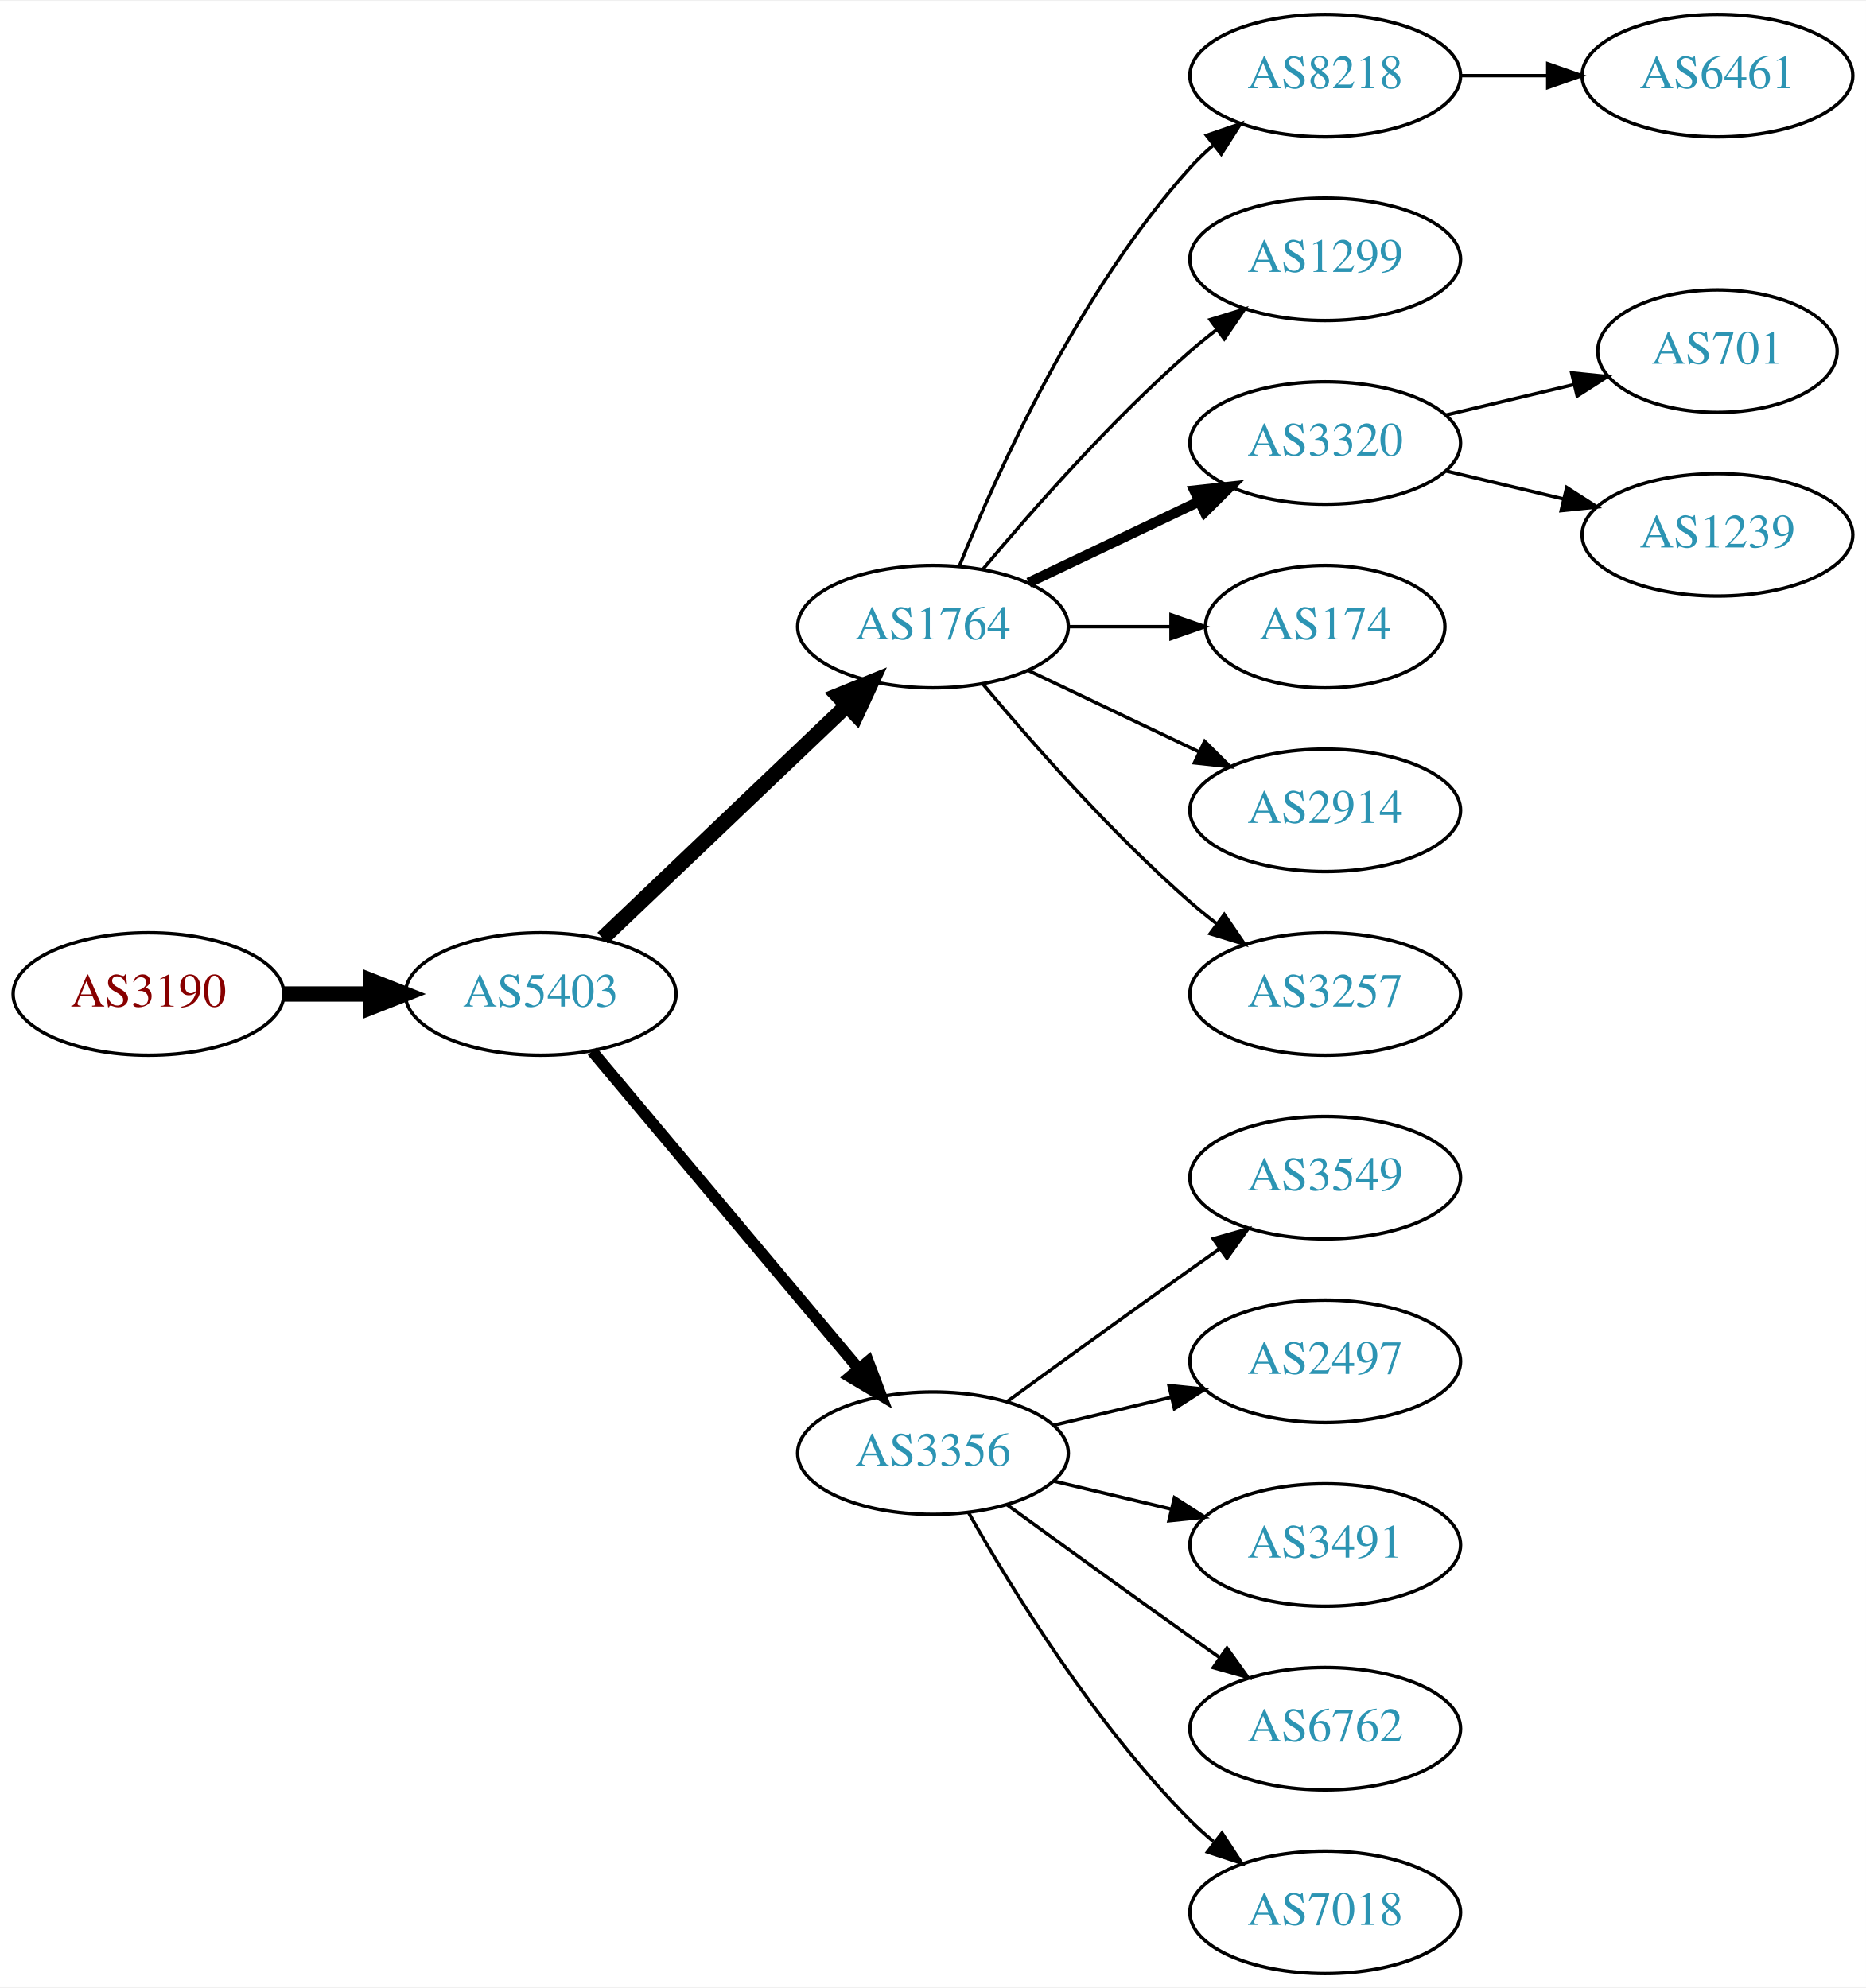
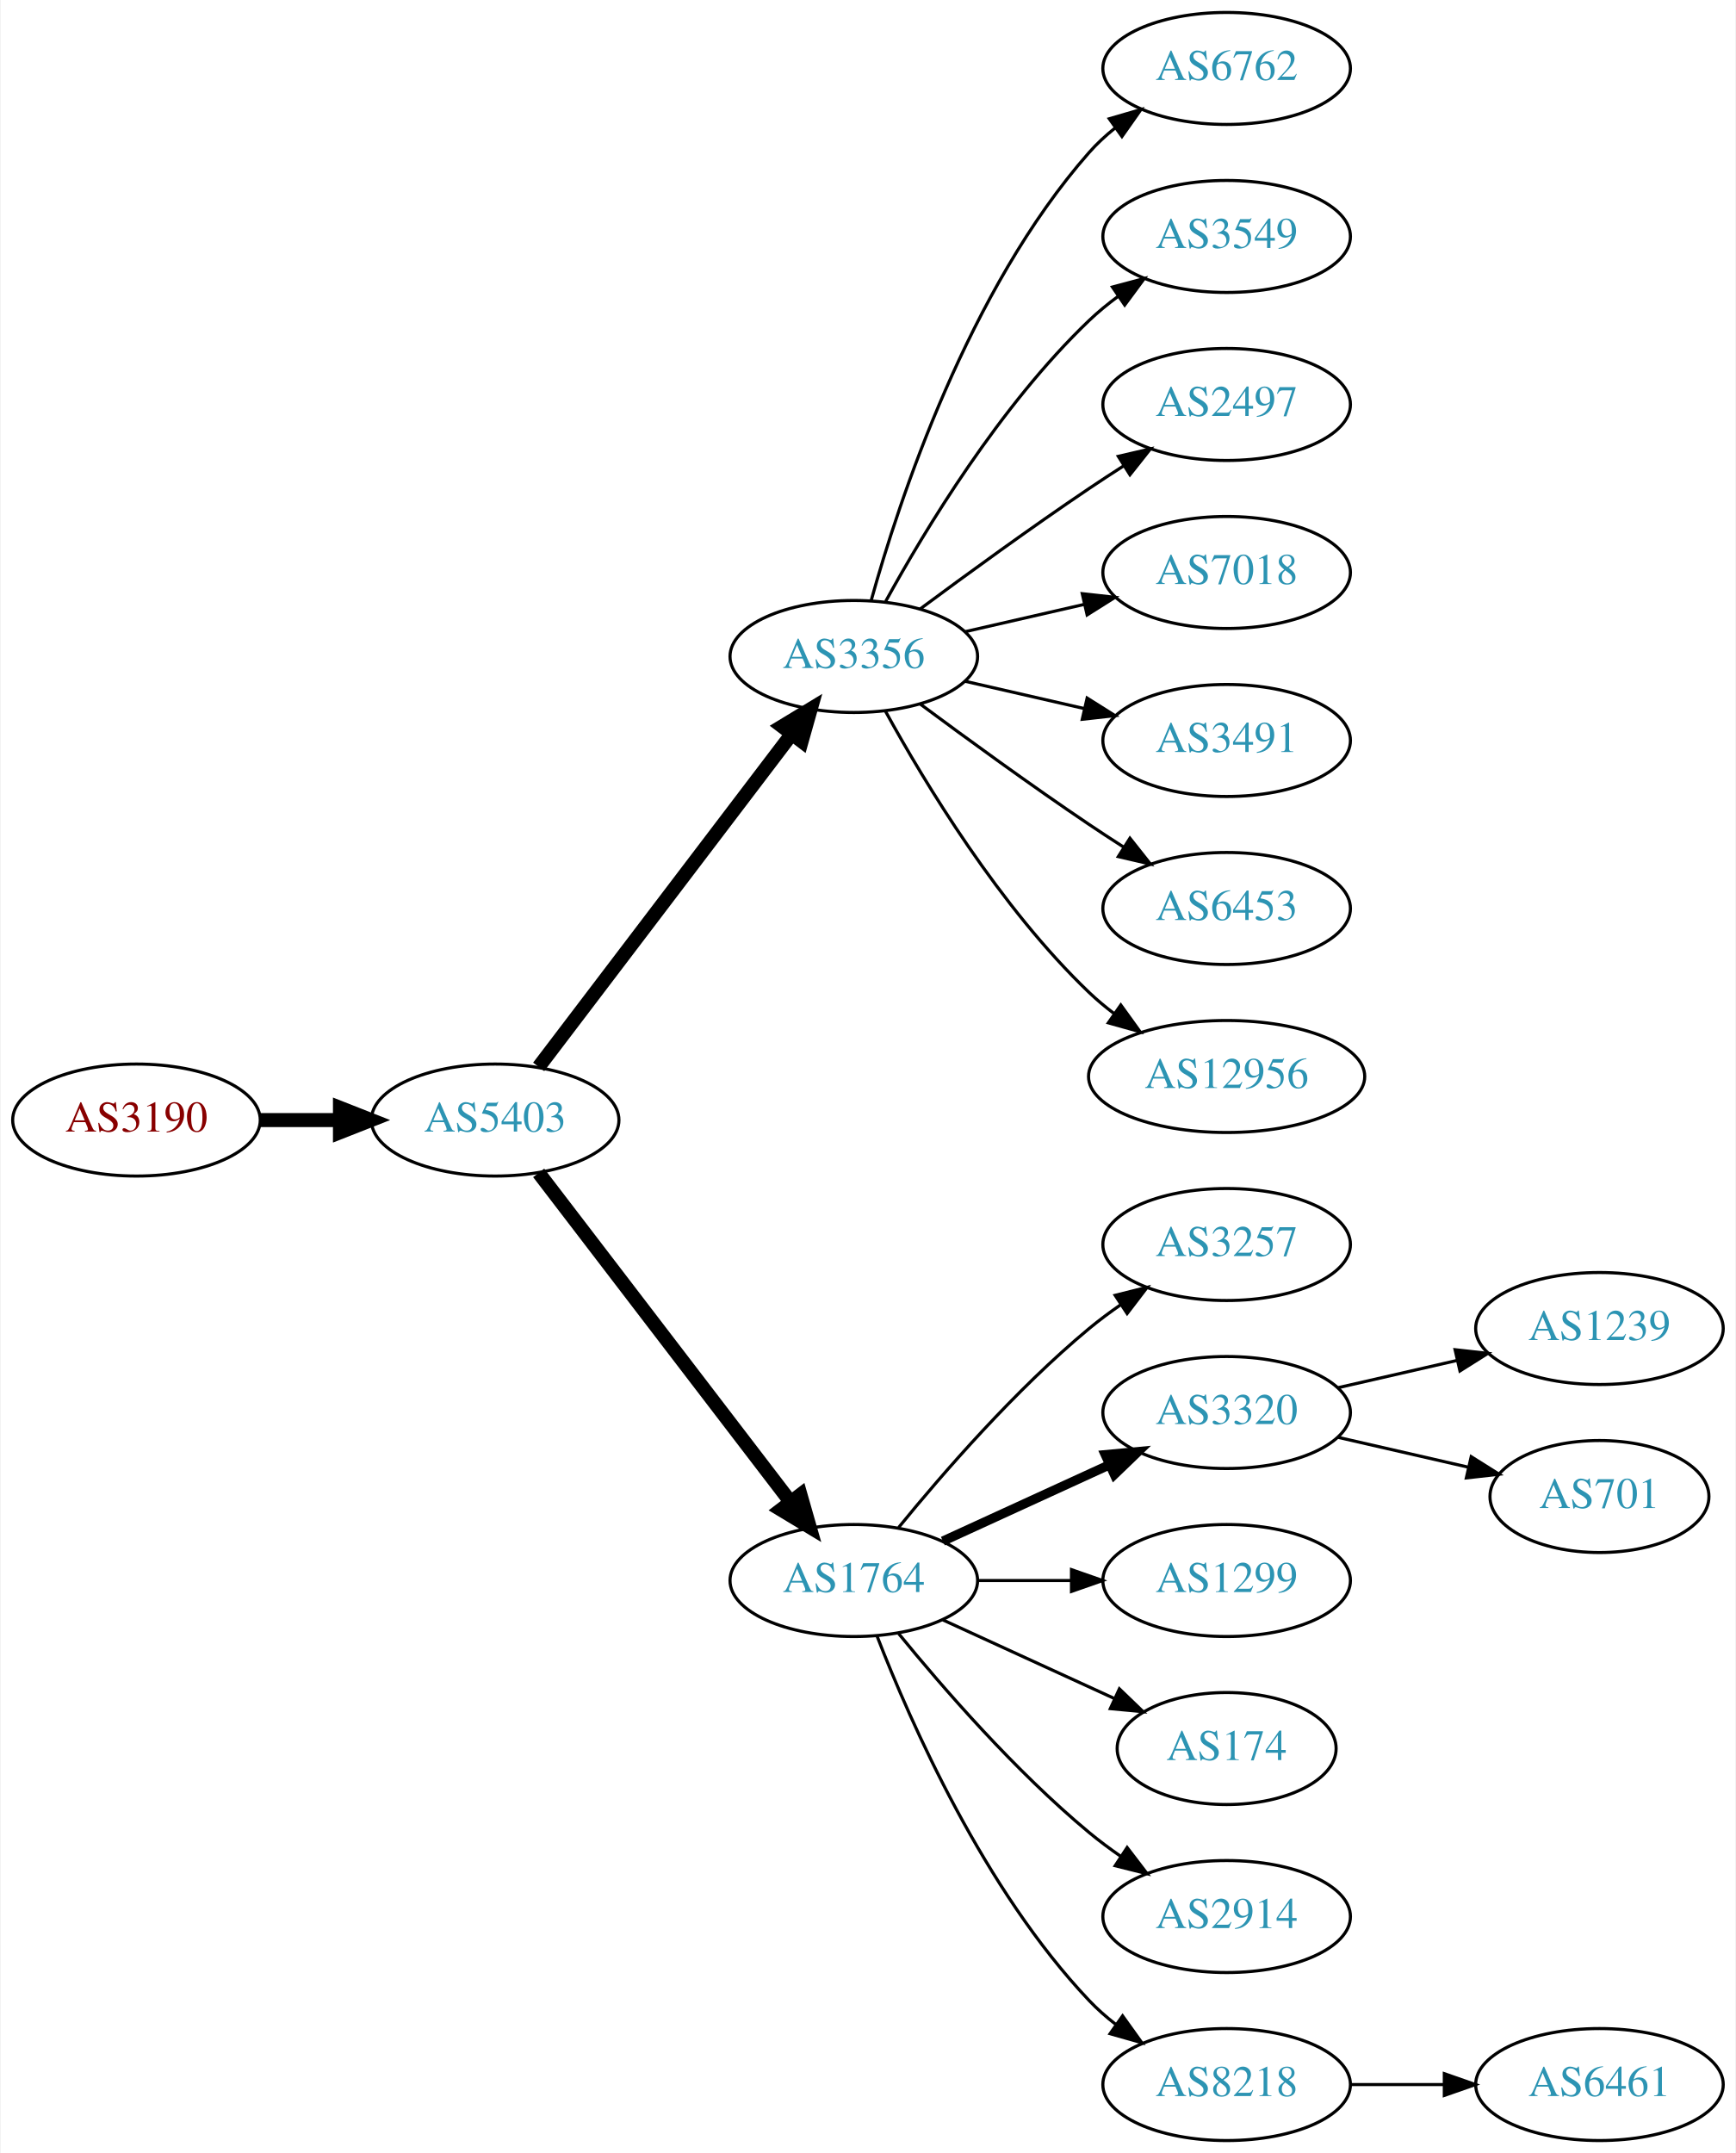
- <svg xmlns="http://www.w3.org/2000/svg" xmlns:xlink="http://www.w3.org/1999/xlink" width="548pt" height="584pt" viewBox="0.00 0.00 548.46 584.00">
-   <g id="graph0" class="graph" transform="scale(1 1) rotate(0) translate(4 580)">
-     <polygon fill="white" stroke="none" points="-4,4 -4,-580 544.465,-580 544.465,4 -4,4" />
+ <svg xmlns="http://www.w3.org/2000/svg" xmlns:xlink="http://www.w3.org/1999/xlink" width="558pt" height="692pt" viewBox="0.00 0.00 557.56 692.00">
+   <g id="graph0" class="graph" transform="scale(1 1) rotate(0) translate(4 688)">
+     <polygon fill="white" stroke="none" points="-4,4 -4,-688 553.564,-688 553.564,4 -4,4" />
    <g id="node1" class="node">
      <g id="a_node1">
        <a xlink:href="/asn/3190" xlink:title="AS3190 ~ 3-S-IT Dienstleistungen GmbH [AT]">
-           <ellipse fill="#ffffff" stroke="black" cx="39.647" cy="-288" rx="39.794" ry="18" />
-           <text text-anchor="middle" x="39.647" y="-284.3" font-family="Times,serif" font-size="14.00" fill="#880000">AS3190</text>
+           <ellipse fill="#ffffff" stroke="black" cx="39.647" cy="-328" rx="39.794" ry="18" />
+           <text text-anchor="middle" x="39.647" y="-324.3" font-family="Times,serif" font-size="14.00" fill="#880000">AS3190</text>
        </a>
      </g>
    </g>
    <g id="node2" class="node">
      <g id="a_node2">
        <a xlink:href="/asn/5403" xlink:title="AS5403 ~ AS5403 [AT]">
-           <ellipse fill="#ffffff" stroke="black" cx="154.939" cy="-288" rx="39.794" ry="18" />
-           <text text-anchor="middle" x="154.939" y="-284.3" font-family="Times,serif" font-size="14.00" fill="#2c94b3">AS5403</text>
+           <ellipse fill="#ffffff" stroke="black" cx="154.939" cy="-328" rx="39.794" ry="18" />
+           <text text-anchor="middle" x="154.939" y="-324.3" font-family="Times,serif" font-size="14.00" fill="#2c94b3">AS5403</text>
        </a>
      </g>
    </g>
    <g id="edge1" class="edge">
-       <path fill="none" stroke="black" stroke-width="4.5" d="M79.319,-288C87.522,-288 96.286,-288 104.818,-288" />
-       <polygon fill="black" stroke="black" stroke-width="4.5" points="105.057,-291.938 115.057,-288 105.057,-284.063 105.057,-291.938" />
+       <path fill="none" stroke="black" stroke-width="4.5" d="M79.319,-328C87.522,-328 96.286,-328 104.818,-328" />
+       <polygon fill="black" stroke="black" stroke-width="4.5" points="105.057,-331.938 115.057,-328 105.057,-324.063 105.057,-331.938" />
    </g>
    <g id="node3" class="node">
      <g id="a_node3">
-         <a xlink:href="/asn/1764" xlink:title="AS1764 ~ NEXTLAYER-AS [AT]">
-           <ellipse fill="#ffffff" stroke="black" cx="270.232" cy="-396" rx="39.794" ry="18" />
-           <text text-anchor="middle" x="270.232" y="-392.3" font-family="Times,serif" font-size="14.00" fill="#2c94b3">AS1764</text>
+         <a xlink:href="/asn/3356" xlink:title="AS3356 ~ Level 3 Parent, LLC [US]">
+           <ellipse fill="#ffffff" stroke="black" cx="270.232" cy="-477" rx="39.794" ry="18" />
+           <text text-anchor="middle" x="270.232" y="-473.3" font-family="Times,serif" font-size="14.00" fill="#2c94b3">AS3356</text>
        </a>
      </g>
    </g>
    <g id="edge2" class="edge">
-       <path fill="none" stroke="black" stroke-width="4.5" d="M173.146,-304.403C192.221,-322.587 223.142,-352.063 244.739,-372.651" />
-       <polygon fill="black" stroke="black" stroke-width="4.5" points="242.28,-375.747 252.235,-379.797 247.714,-370.047 242.28,-375.747" />
+       <path fill="none" stroke="black" stroke-width="4.5" d="M168.936,-345.092C188.911,-371.364 227.262,-421.802 250.318,-452.125" />
+       <polygon fill="black" stroke="black" stroke-width="4.5" points="247.201,-454.53 256.388,-460.107 253.47,-449.764 247.201,-454.53" />
    </g>
    <g id="node4" class="node">
      <g id="a_node4">
-         <a xlink:href="/asn/3356" xlink:title="AS3356 ~ Level 3 Parent, LLC [US]">
-           <ellipse fill="#ffffff" stroke="black" cx="270.232" cy="-153" rx="39.794" ry="18" />
-           <text text-anchor="middle" x="270.232" y="-149.3" font-family="Times,serif" font-size="14.00" fill="#2c94b3">AS3356</text>
+         <a xlink:href="/asn/1764" xlink:title="AS1764 ~ NEXTLAYER-AS [AT]">
+           <ellipse fill="#ffffff" stroke="black" cx="270.232" cy="-180" rx="39.794" ry="18" />
+           <text text-anchor="middle" x="270.232" y="-176.3" font-family="Times,serif" font-size="14.00" fill="#2c94b3">AS1764</text>
        </a>
      </g>
    </g>
    <g id="edge3" class="edge">
-       <path fill="none" stroke="black" stroke-width="3.375" d="M170.059,-271.175C189.734,-247.731 225.538,-205.066 248.316,-177.924" />
-       <polygon fill="black" stroke="black" stroke-width="3.375" points="251.188,-179.947 254.935,-170.037 245.825,-175.447 251.188,-179.947" />
+       <path fill="none" stroke="black" stroke-width="4.5" d="M168.936,-311.023C188.805,-285.066 226.855,-235.36 249.949,-205.191" />
+       <polygon fill="black" stroke="black" stroke-width="4.5" points="253.087,-207.569 256.039,-197.235 246.834,-202.783 253.087,-207.569" />
    </g>
    <g id="node5" class="node">
      <g id="a_node5">
-         <a xlink:href="/asn/8218" xlink:title="AS8218 ~ legacy Neotelecoms [FR]">
-           <ellipse fill="#ffffff" stroke="black" cx="385.525" cy="-558" rx="39.794" ry="18" />
-           <text text-anchor="middle" x="385.525" y="-554.3" font-family="Times,serif" font-size="14.00" fill="#2c94b3">AS8218</text>
+         <a xlink:href="/asn/6762" xlink:title="AS6762 ~ TELECOM ITALIA SPARKLE S.p.A. [IT]">
+           <ellipse fill="#ffffff" stroke="black" cx="390.075" cy="-666" rx="39.794" ry="18" />
+           <text text-anchor="middle" x="390.075" y="-662.3" font-family="Times,serif" font-size="14.00" fill="#2c94b3">AS6762</text>
        </a>
      </g>
    </g>
    <g id="edge4" class="edge">
-       <path fill="none" stroke="black" d="M277.98,-413.787C289.031,-441.243 313.084,-494.578 345.879,-531 347.881,-533.224 350.1,-535.363 352.432,-537.397" />
-       <polygon fill="black" stroke="black" points="350.631,-540.433 360.652,-543.873 354.963,-534.935 350.631,-540.433" />
+       <path fill="none" stroke="black" d="M275.805,-494.946C284.711,-526.995 306.995,-594.842 345.879,-639 348.363,-641.821 351.213,-644.449 354.238,-646.871" />
+       <polygon fill="black" stroke="black" points="352.356,-649.828 362.527,-652.791 356.424,-644.131 352.356,-649.828" />
    </g>
    <g id="node6" class="node">
      <g id="a_node6">
-         <a xlink:href="/asn/1299" xlink:title="AS1299 ~ Telia Carrier [EU]">
-           <ellipse fill="#ffffff" stroke="black" cx="385.525" cy="-504" rx="39.794" ry="18" />
-           <text text-anchor="middle" x="385.525" y="-500.3" font-family="Times,serif" font-size="14.00" fill="#2c94b3">AS1299</text>
+         <a xlink:href="/asn/3549" xlink:title="AS3549 ~ Level 3 Parent, LLC [US]">
+           <ellipse fill="#ffffff" stroke="black" cx="390.075" cy="-612" rx="39.794" ry="18" />
+           <text text-anchor="middle" x="390.075" y="-608.3" font-family="Times,serif" font-size="14.00" fill="#2c94b3">AS3549</text>
        </a>
      </g>
    </g>
    <g id="edge5" class="edge">
-       <path fill="none" stroke="black" d="M284.862,-412.817C299.145,-429.929 322.691,-456.745 345.879,-477 348.345,-479.154 350.983,-481.294 353.681,-483.372" />
-       <polygon fill="black" stroke="black" points="351.706,-486.264 361.835,-489.37 355.854,-480.625 351.706,-486.264" />
+       <path fill="none" stroke="black" d="M280.474,-494.713C293.019,-517.561 317.196,-557.611 345.879,-585 348.747,-587.739 351.936,-590.347 355.245,-592.785" />
+       <polygon fill="black" stroke="black" points="353.369,-595.742 363.604,-598.477 357.308,-589.956 353.369,-595.742" />
    </g>
    <g id="node7" class="node">
      <g id="a_node7">
-         <a xlink:href="/asn/3320" xlink:title="AS3320 ~ DTAG [DE]">
-           <ellipse fill="#ffffff" stroke="black" cx="385.525" cy="-450" rx="39.794" ry="18" />
-           <text text-anchor="middle" x="385.525" y="-446.3" font-family="Times,serif" font-size="14.00" fill="#2c94b3">AS3320</text>
+         <a xlink:href="/asn/2497" xlink:title="AS2497 ~ Internet Initiative Japan Inc. [JP]">
+           <ellipse fill="#ffffff" stroke="black" cx="390.075" cy="-558" rx="39.794" ry="18" />
+           <text text-anchor="middle" x="390.075" y="-554.3" font-family="Times,serif" font-size="14.00" fill="#2c94b3">AS2497</text>
        </a>
      </g>
    </g>
    <g id="edge6" class="edge">
-       <path fill="none" stroke="black" stroke-width="3" d="M298.369,-408.934C313.363,-416.081 332.184,-425.052 348.407,-432.785" />
-       <polygon fill="black" stroke="black" stroke-width="3" points="347.077,-436.028 357.61,-437.171 350.089,-429.709 347.077,-436.028" />
+       <path fill="none" stroke="black" d="M291.563,-492.277C306.425,-503.304 327.17,-518.407 345.879,-531 349.428,-533.389 353.178,-535.839 356.927,-538.242" />
+       <polygon fill="black" stroke="black" points="355.253,-541.325 365.575,-543.712 358.995,-535.409 355.253,-541.325" />
    </g>
    <g id="node8" class="node">
      <g id="a_node8">
-         <a xlink:href="/asn/174" xlink:title="AS174 ~ Cogent Communications [US]">
-           <ellipse fill="#ffffff" stroke="black" cx="385.525" cy="-396" rx="35.194" ry="18" />
-           <text text-anchor="middle" x="385.525" y="-392.3" font-family="Times,serif" font-size="14.00" fill="#2c94b3">AS174</text>
+         <a xlink:href="/asn/7018" xlink:title="AS7018 ~ AT&amp;T Services, Inc. [US]">
+           <ellipse fill="#ffffff" stroke="black" cx="390.075" cy="-504" rx="39.794" ry="18" />
+           <text text-anchor="middle" x="390.075" y="-500.3" font-family="Times,serif" font-size="14.00" fill="#2c94b3">AS7018</text>
        </a>
      </g>
    </g>
    <g id="edge7" class="edge">
-       <path fill="none" stroke="black" d="M309.905,-396C319.61,-396 330.101,-396 340.064,-396" />
-       <polygon fill="black" stroke="black" points="340.2,-399.5 350.2,-396 340.2,-392.5 340.2,-399.5" />
+       <path fill="none" stroke="black" d="M305.952,-484.955C317.952,-487.704 331.572,-490.825 344.265,-493.733" />
+       <polygon fill="black" stroke="black" points="343.668,-497.187 354.197,-496.009 345.231,-490.364 343.668,-497.187" />
    </g>
    <g id="node9" class="node">
      <g id="a_node9">
-         <a xlink:href="/asn/2914" xlink:title="AS2914 ~ NTT America, Inc. [US]">
-           <ellipse fill="#ffffff" stroke="black" cx="385.525" cy="-342" rx="39.794" ry="18" />
-           <text text-anchor="middle" x="385.525" y="-338.3" font-family="Times,serif" font-size="14.00" fill="#2c94b3">AS2914</text>
+         <a xlink:href="/asn/3491" xlink:title="AS3491 ~ PCCW Global, Inc. [US]">
+           <ellipse fill="#ffffff" stroke="black" cx="390.075" cy="-450" rx="39.794" ry="18" />
+           <text text-anchor="middle" x="390.075" y="-446.3" font-family="Times,serif" font-size="14.00" fill="#2c94b3">AS3491</text>
        </a>
      </g>
    </g>
    <g id="edge8" class="edge">
-       <path fill="none" stroke="black" d="M298.369,-383.066C313.363,-375.919 332.184,-366.948 348.407,-359.215" />
-       <polygon fill="black" stroke="black" points="350.089,-362.291 357.61,-354.829 347.077,-355.972 350.089,-362.291" />
+       <path fill="none" stroke="black" d="M305.952,-469.045C317.952,-466.296 331.572,-463.175 344.265,-460.267" />
+       <polygon fill="black" stroke="black" points="345.231,-463.636 354.197,-457.991 343.668,-456.813 345.231,-463.636" />
    </g>
    <g id="node10" class="node">
      <g id="a_node10">
-         <a xlink:href="/asn/3257" xlink:title="AS3257 ~ GTT [DE]">
-           <ellipse fill="#ffffff" stroke="black" cx="385.525" cy="-288" rx="39.794" ry="18" />
-           <text text-anchor="middle" x="385.525" y="-284.3" font-family="Times,serif" font-size="14.00" fill="#2c94b3">AS3257</text>
+         <a xlink:href="/asn/6453" xlink:title="AS6453 ~ TATA COMMUNICATIONS (AMERICA) INC [US]">
+           <ellipse fill="#ffffff" stroke="black" cx="390.075" cy="-396" rx="39.794" ry="18" />
+           <text text-anchor="middle" x="390.075" y="-392.3" font-family="Times,serif" font-size="14.00" fill="#2c94b3">AS6453</text>
        </a>
      </g>
    </g>
    <g id="edge9" class="edge">
-       <path fill="none" stroke="black" d="M284.862,-379.183C299.145,-362.071 322.691,-335.255 345.879,-315 348.345,-312.846 350.983,-310.706 353.681,-308.628" />
-       <polygon fill="black" stroke="black" points="355.854,-311.375 361.835,-302.63 351.706,-305.736 355.854,-311.375" />
+       <path fill="none" stroke="black" d="M291.563,-461.723C306.425,-450.696 327.17,-435.593 345.879,-423 349.428,-420.611 353.178,-418.161 356.927,-415.758" />
+       <polygon fill="black" stroke="black" points="358.995,-418.591 365.575,-410.288 355.253,-412.675 358.995,-418.591" />
+     </g>
+     <g id="node11" class="node">
+       <g id="a_node11">
+         <a xlink:href="/asn/12956" xlink:title="AS12956 ~ TELXIUS [ES]">
+           <ellipse fill="#ffffff" stroke="black" cx="390.075" cy="-342" rx="44.393" ry="18" />
+           <text text-anchor="middle" x="390.075" y="-338.3" font-family="Times,serif" font-size="14.00" fill="#2c94b3">AS12956</text>
+         </a>
+       </g>
+     </g>
+     <g id="edge10" class="edge">
+       <path fill="none" stroke="black" d="M280.474,-459.287C293.019,-436.439 317.196,-396.389 345.879,-369 348.385,-366.607 351.137,-364.313 353.999,-362.145" />
+       <polygon fill="black" stroke="black" points="356.051,-364.982 362.249,-356.39 352.045,-359.241 356.051,-364.982" />
    </g>
    <g id="node12" class="node">
      <g id="a_node12">
-         <a xlink:href="/asn/3549" xlink:title="AS3549 ~ Level 3 Parent, LLC [US]">
-           <ellipse fill="#ffffff" stroke="black" cx="385.525" cy="-234" rx="39.794" ry="18" />
-           <text text-anchor="middle" x="385.525" y="-230.3" font-family="Times,serif" font-size="14.00" fill="#2c94b3">AS3549</text>
+         <a xlink:href="/asn/3257" xlink:title="AS3257 ~ GTT [DE]">
+           <ellipse fill="#ffffff" stroke="black" cx="390.075" cy="-288" rx="39.794" ry="18" />
+           <text text-anchor="middle" x="390.075" y="-284.3" font-family="Times,serif" font-size="14.00" fill="#2c94b3">AS3257</text>
        </a>
      </g>
    </g>
    <g id="edge11" class="edge">
-       <path fill="none" stroke="black" d="M292.081,-168.222C307.015,-179.091 327.628,-194.025 345.879,-207 348.699,-209.005 351.642,-211.085 354.59,-213.159" />
-       <polygon fill="black" stroke="black" points="352.618,-216.05 362.815,-218.926 356.637,-210.319 352.618,-216.05" />
+       <path fill="none" stroke="black" d="M284.651,-197.065C298.766,-214.375 322.181,-241.345 345.879,-261 349.095,-263.668 352.596,-266.27 356.166,-268.741" />
+       <polygon fill="black" stroke="black" points="354.244,-271.666 364.523,-274.236 358.09,-265.817 354.244,-271.666" />
    </g>
    <g id="node13" class="node">
      <g id="a_node13">
-         <a xlink:href="/asn/2497" xlink:title="AS2497 ~ Internet Initiative Japan Inc. [JP]">
-           <ellipse fill="#ffffff" stroke="black" cx="385.525" cy="-180" rx="39.794" ry="18" />
-           <text text-anchor="middle" x="385.525" y="-176.3" font-family="Times,serif" font-size="14.00" fill="#2c94b3">AS2497</text>
+         <a xlink:href="/asn/3320" xlink:title="AS3320 ~ DTAG [DE]">
+           <ellipse fill="#ffffff" stroke="black" cx="390.075" cy="-234" rx="39.794" ry="18" />
+           <text text-anchor="middle" x="390.075" y="-230.3" font-family="Times,serif" font-size="14.00" fill="#2c94b3">AS3320</text>
        </a>
      </g>
    </g>
    <g id="edge12" class="edge">
-       <path fill="none" stroke="black" d="M305.84,-161.248C316.711,-163.838 328.865,-166.735 340.308,-169.462" />
-       <polygon fill="black" stroke="black" points="339.591,-172.889 350.13,-171.803 341.214,-166.08 339.591,-172.889" />
+       <path fill="none" stroke="black" stroke-width="3" d="M298.861,-192.661C314.818,-199.973 335.089,-209.261 352.371,-217.181" />
+       <polygon fill="black" stroke="black" stroke-width="3" points="351.07,-220.435 361.619,-221.419 353.986,-214.071 351.07,-220.435" />
    </g>
    <g id="node14" class="node">
      <g id="a_node14">
-         <a xlink:href="/asn/3491" xlink:title="AS3491 ~ PCCW Global, Inc. [US]">
-           <ellipse fill="#ffffff" stroke="black" cx="385.525" cy="-126" rx="39.794" ry="18" />
-           <text text-anchor="middle" x="385.525" y="-122.3" font-family="Times,serif" font-size="14.00" fill="#2c94b3">AS3491</text>
+         <a xlink:href="/asn/1299" xlink:title="AS1299 ~ Telia Carrier [EU]">
+           <ellipse fill="#ffffff" stroke="black" cx="390.075" cy="-180" rx="39.794" ry="18" />
+           <text text-anchor="middle" x="390.075" y="-176.3" font-family="Times,serif" font-size="14.00" fill="#2c94b3">AS1299</text>
        </a>
      </g>
    </g>
    <g id="edge13" class="edge">
-       <path fill="none" stroke="black" d="M305.84,-144.752C316.711,-142.162 328.865,-139.265 340.308,-136.538" />
-       <polygon fill="black" stroke="black" points="341.214,-139.92 350.13,-134.197 339.591,-133.111 341.214,-139.92" />
+       <path fill="none" stroke="black" d="M310.145,-180C319.698,-180 330.048,-180 340.011,-180" />
+       <polygon fill="black" stroke="black" points="340.203,-183.5 350.203,-180 340.203,-176.5 340.203,-183.5" />
    </g>
    <g id="node15" class="node">
      <g id="a_node15">
-         <a xlink:href="/asn/6762" xlink:title="AS6762 ~ TELECOM ITALIA SPARKLE S.p.A. [IT]">
-           <ellipse fill="#ffffff" stroke="black" cx="385.525" cy="-72" rx="39.794" ry="18" />
-           <text text-anchor="middle" x="385.525" y="-68.3" font-family="Times,serif" font-size="14.00" fill="#2c94b3">AS6762</text>
+         <a xlink:href="/asn/174" xlink:title="AS174 ~ Cogent Communications [US]">
+           <ellipse fill="#ffffff" stroke="black" cx="390.075" cy="-126" rx="35.194" ry="18" />
+           <text text-anchor="middle" x="390.075" y="-122.3" font-family="Times,serif" font-size="14.00" fill="#2c94b3">AS174</text>
        </a>
      </g>
    </g>
    <g id="edge14" class="edge">
-       <path fill="none" stroke="black" d="M292.081,-137.778C307.015,-126.909 327.628,-111.975 345.879,-99 348.699,-96.995 351.642,-94.915 354.59,-92.841" />
-       <polygon fill="black" stroke="black" points="356.637,-95.681 362.815,-87.074 352.618,-89.95 356.637,-95.681" />
+       <path fill="none" stroke="black" d="M298.861,-167.339C315.277,-159.817 336.259,-150.202 353.856,-142.139" />
+       <polygon fill="black" stroke="black" points="355.6,-145.189 363.233,-137.842 352.684,-138.826 355.6,-145.189" />
    </g>
    <g id="node16" class="node">
      <g id="a_node16">
-         <a xlink:href="/asn/7018" xlink:title="AS7018 ~ AT&amp;T Services, Inc. [US]">
-           <ellipse fill="#ffffff" stroke="black" cx="385.525" cy="-18" rx="39.794" ry="18" />
-           <text text-anchor="middle" x="385.525" y="-14.3" font-family="Times,serif" font-size="14.00" fill="#2c94b3">AS7018</text>
+         <a xlink:href="/asn/2914" xlink:title="AS2914 ~ NTT America, Inc. [US]">
+           <ellipse fill="#ffffff" stroke="black" cx="390.075" cy="-72" rx="39.794" ry="18" />
+           <text text-anchor="middle" x="390.075" y="-68.3" font-family="Times,serif" font-size="14.00" fill="#2c94b3">AS2914</text>
        </a>
      </g>
    </g>
    <g id="edge15" class="edge">
-       <path fill="none" stroke="black" d="M280.692,-135.51C293.474,-112.904 317.906,-73.114 345.879,-45 347.99,-42.879 350.286,-40.812 352.671,-38.829" />
-       <polygon fill="black" stroke="black" points="355.187,-41.31 360.987,-32.444 350.923,-35.758 355.187,-41.31" />
-     </g>
-     <g id="node11" class="node">
-       <g id="a_node11">
-         <a xlink:href="/asn/6461" xlink:title="AS6461 ~ Zayo Bandwidth [US]">
-           <ellipse fill="#ffffff" stroke="black" cx="500.818" cy="-558" rx="39.794" ry="18" />
-           <text text-anchor="middle" x="500.818" y="-554.3" font-family="Times,serif" font-size="14.00" fill="#2c94b3">AS6461</text>
-         </a>
-       </g>
-     </g>
-     <g id="edge10" class="edge">
-       <path fill="none" stroke="black" d="M425.198,-558C433.401,-558 442.165,-558 450.697,-558" />
-       <polygon fill="black" stroke="black" points="450.936,-561.5 460.936,-558 450.936,-554.5 450.936,-561.5" />
+       <path fill="none" stroke="black" d="M284.651,-162.935C298.766,-145.625 322.181,-118.655 345.879,-99 349.095,-96.332 352.596,-93.73 356.166,-91.259" />
+       <polygon fill="black" stroke="black" points="358.09,-94.183 364.523,-85.764 354.244,-88.334 358.09,-94.183" />
    </g>
    <g id="node17" class="node">
      <g id="a_node17">
-         <a xlink:href="/asn/701" xlink:title="AS701 ~ UUNET [US]">
-           <ellipse fill="#ffffff" stroke="black" cx="500.818" cy="-477" rx="35.194" ry="18" />
-           <text text-anchor="middle" x="500.818" y="-473.3" font-family="Times,serif" font-size="14.00" fill="#2c94b3">AS701</text>
+         <a xlink:href="/asn/8218" xlink:title="AS8218 ~ legacy Neotelecoms [FR]">
+           <ellipse fill="#ffffff" stroke="black" cx="390.075" cy="-18" rx="39.794" ry="18" />
+           <text text-anchor="middle" x="390.075" y="-14.3" font-family="Times,serif" font-size="14.00" fill="#2c94b3">AS8218</text>
        </a>
      </g>
    </g>
    <g id="edge16" class="edge">
-       <path fill="none" stroke="black" d="M421.133,-458.248C432.927,-461.058 446.232,-464.229 458.499,-467.153" />
-       <polygon fill="black" stroke="black" points="457.965,-470.624 468.504,-469.537 459.588,-463.814 457.965,-470.624" />
+       <path fill="none" stroke="black" d="M277.755,-162.006C288.506,-134.272 312.163,-80.571 345.879,-45 348.465,-42.272 351.382,-39.706 354.45,-37.323" />
+       <polygon fill="black" stroke="black" points="356.629,-40.069 362.799,-31.457 352.604,-34.342 356.629,-40.069" />
    </g>
    <g id="node18" class="node">
      <g id="a_node18">
        <a xlink:href="/asn/1239" xlink:title="AS1239 ~ Sprint [US]">
-           <ellipse fill="#ffffff" stroke="black" cx="500.818" cy="-423" rx="39.794" ry="18" />
-           <text text-anchor="middle" x="500.818" y="-419.3" font-family="Times,serif" font-size="14.00" fill="#2c94b3">AS1239</text>
+           <ellipse fill="#ffffff" stroke="black" cx="509.918" cy="-261" rx="39.794" ry="18" />
+           <text text-anchor="middle" x="509.918" y="-257.3" font-family="Times,serif" font-size="14.00" fill="#2c94b3">AS1239</text>
        </a>
      </g>
    </g>
    <g id="edge17" class="edge">
-       <path fill="none" stroke="black" d="M421.133,-441.752C432.004,-439.162 444.158,-436.265 455.601,-433.538" />
-       <polygon fill="black" stroke="black" points="456.507,-436.92 465.423,-431.197 454.884,-430.111 456.507,-436.92" />
+       <path fill="none" stroke="black" d="M425.794,-241.955C437.794,-244.704 451.415,-247.825 464.108,-250.733" />
+       <polygon fill="black" stroke="black" points="463.51,-254.187 474.039,-253.009 465.073,-247.364 463.51,-254.187" />
+     </g>
+     <g id="node19" class="node">
+       <g id="a_node19">
+         <a xlink:href="/asn/701" xlink:title="AS701 ~ UUNET [US]">
+           <ellipse fill="#ffffff" stroke="black" cx="509.918" cy="-207" rx="35.194" ry="18" />
+           <text text-anchor="middle" x="509.918" y="-203.3" font-family="Times,serif" font-size="14.00" fill="#2c94b3">AS701</text>
+         </a>
+       </g>
+     </g>
+     <g id="edge18" class="edge">
+       <path fill="none" stroke="black" d="M425.794,-226.045C438.887,-223.045 453.909,-219.604 467.55,-216.478" />
+       <polygon fill="black" stroke="black" points="468.691,-219.807 477.657,-214.162 467.128,-212.984 468.691,-219.807" />
+     </g>
+     <g id="node20" class="node">
+       <g id="a_node20">
+         <a xlink:href="/asn/6461" xlink:title="AS6461 ~ Zayo Bandwidth [US]">
+           <ellipse fill="#ffffff" stroke="black" cx="509.918" cy="-18" rx="39.794" ry="18" />
+           <text text-anchor="middle" x="509.918" y="-14.3" font-family="Times,serif" font-size="14.00" fill="#2c94b3">AS6461</text>
+         </a>
+       </g>
+     </g>
+     <g id="edge19" class="edge">
+       <path fill="none" stroke="black" d="M429.988,-18C439.541,-18 449.891,-18 459.853,-18" />
+       <polygon fill="black" stroke="black" points="460.046,-21.5 470.046,-18 460.046,-14.5 460.046,-21.5" />
    </g>
  </g>
</svg>
